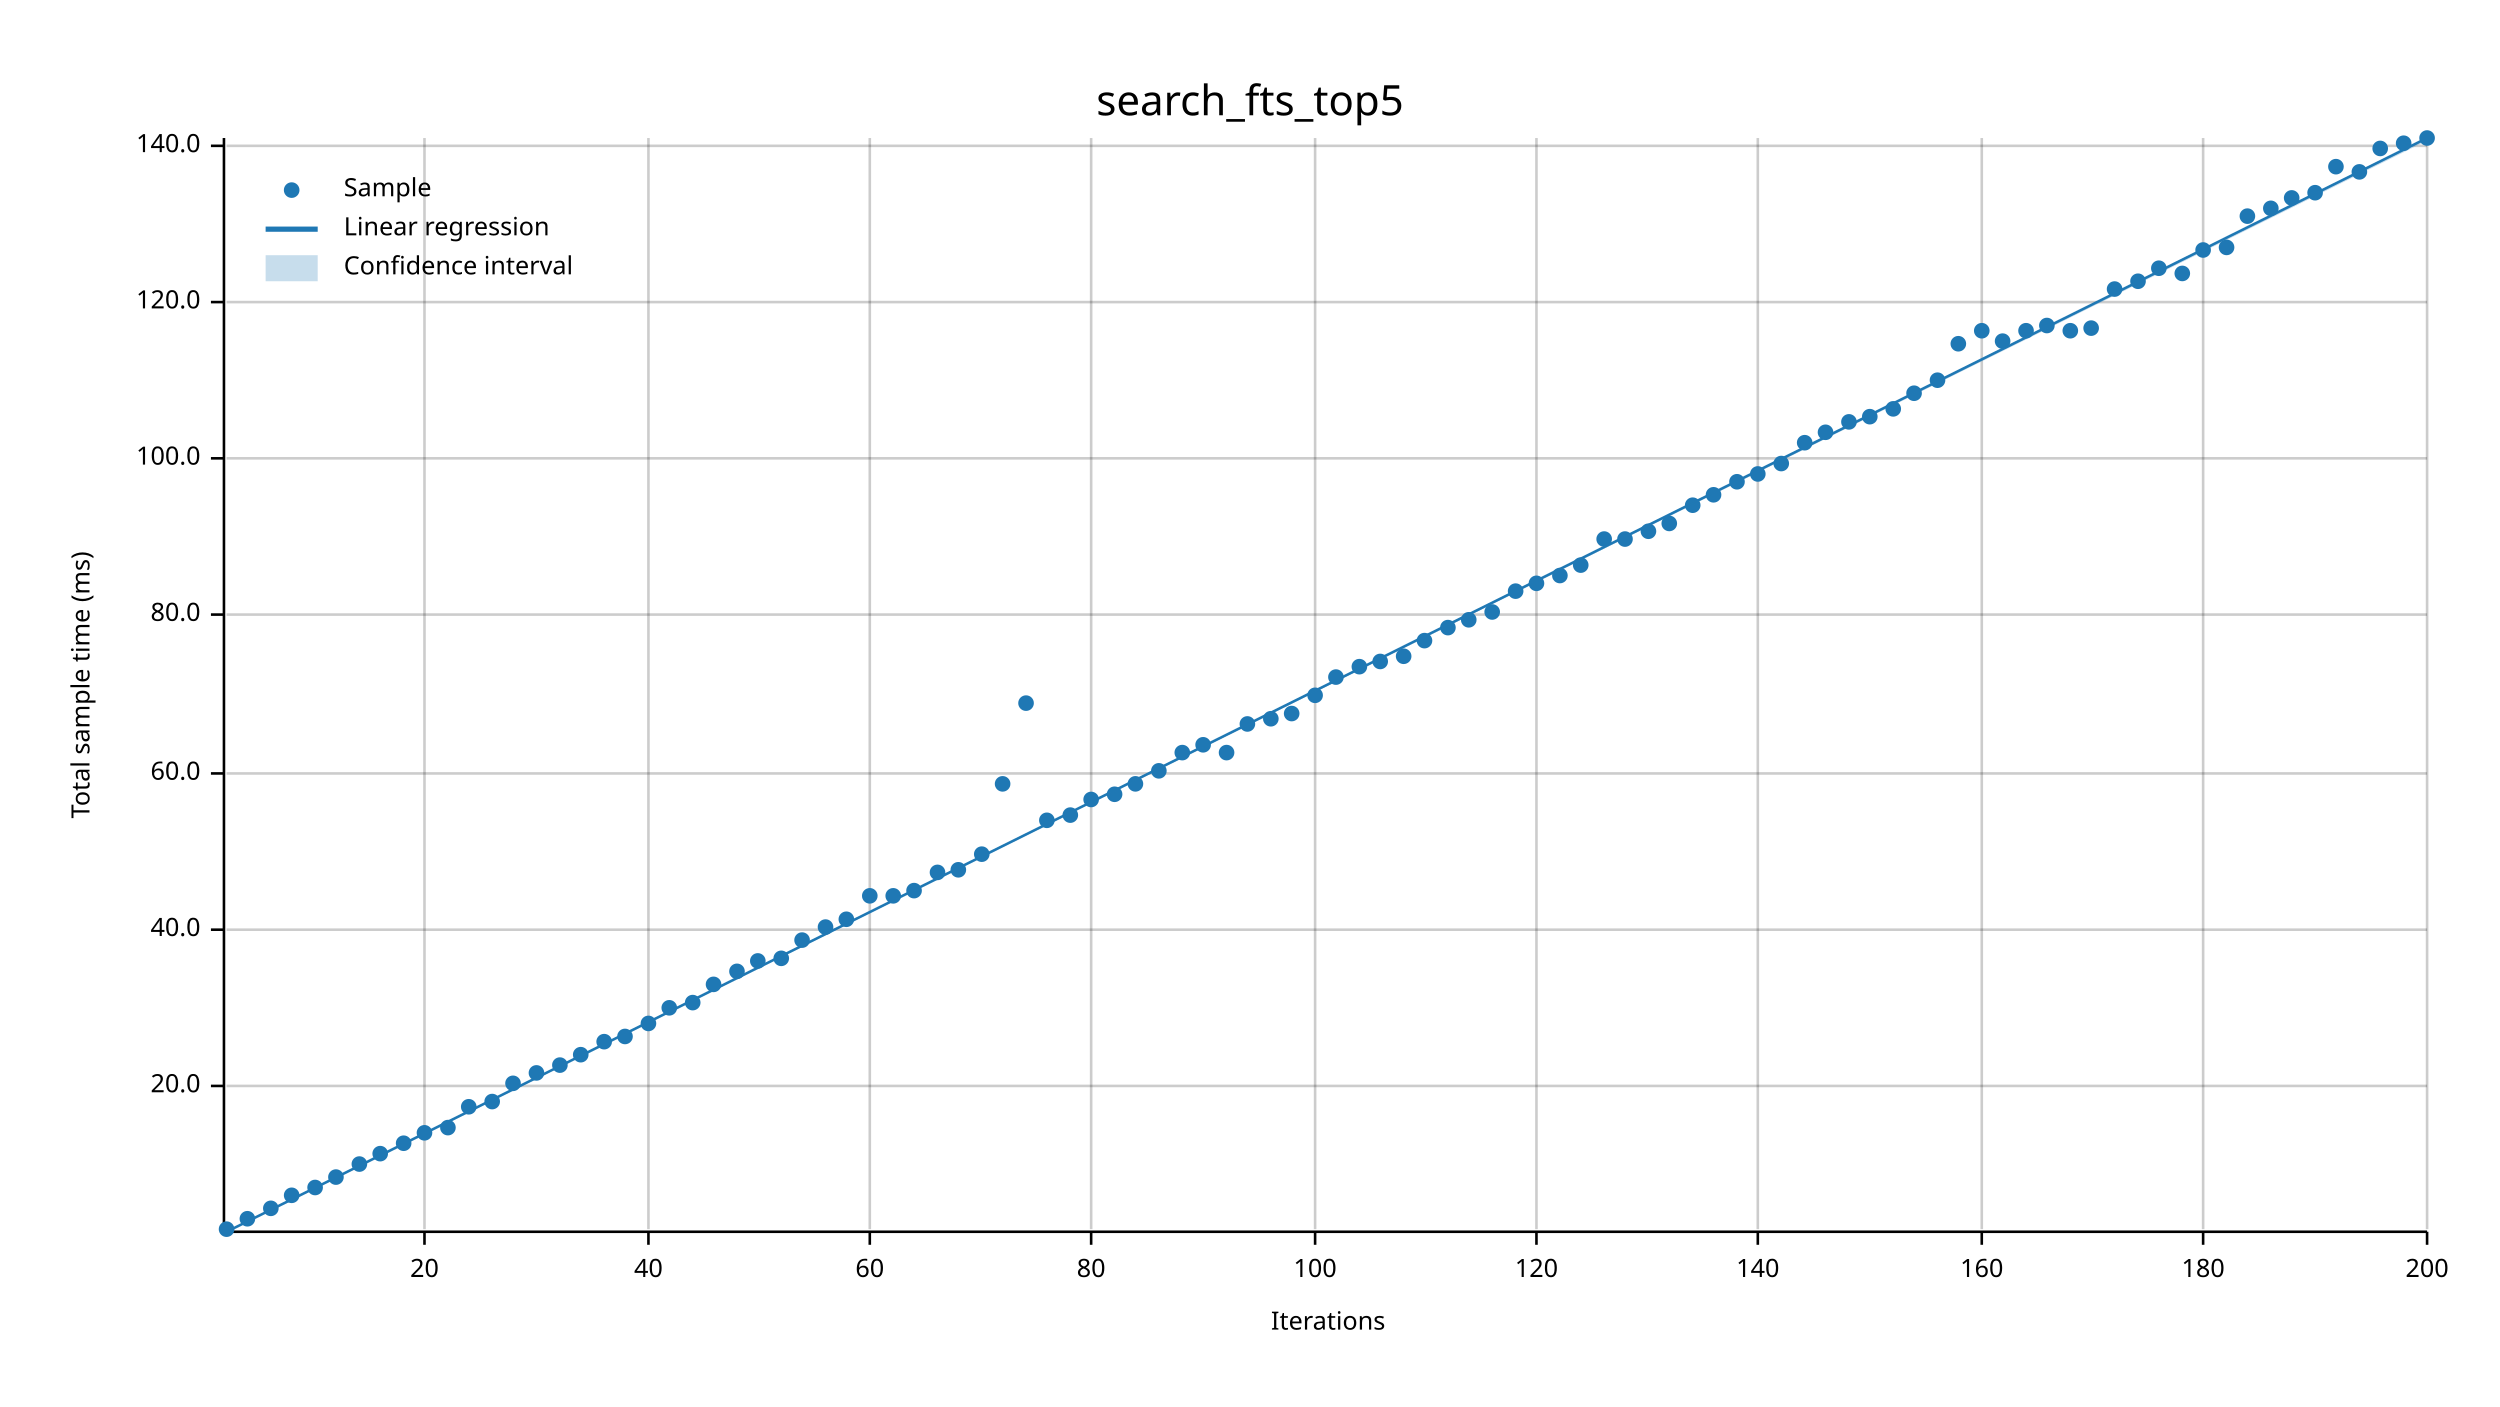
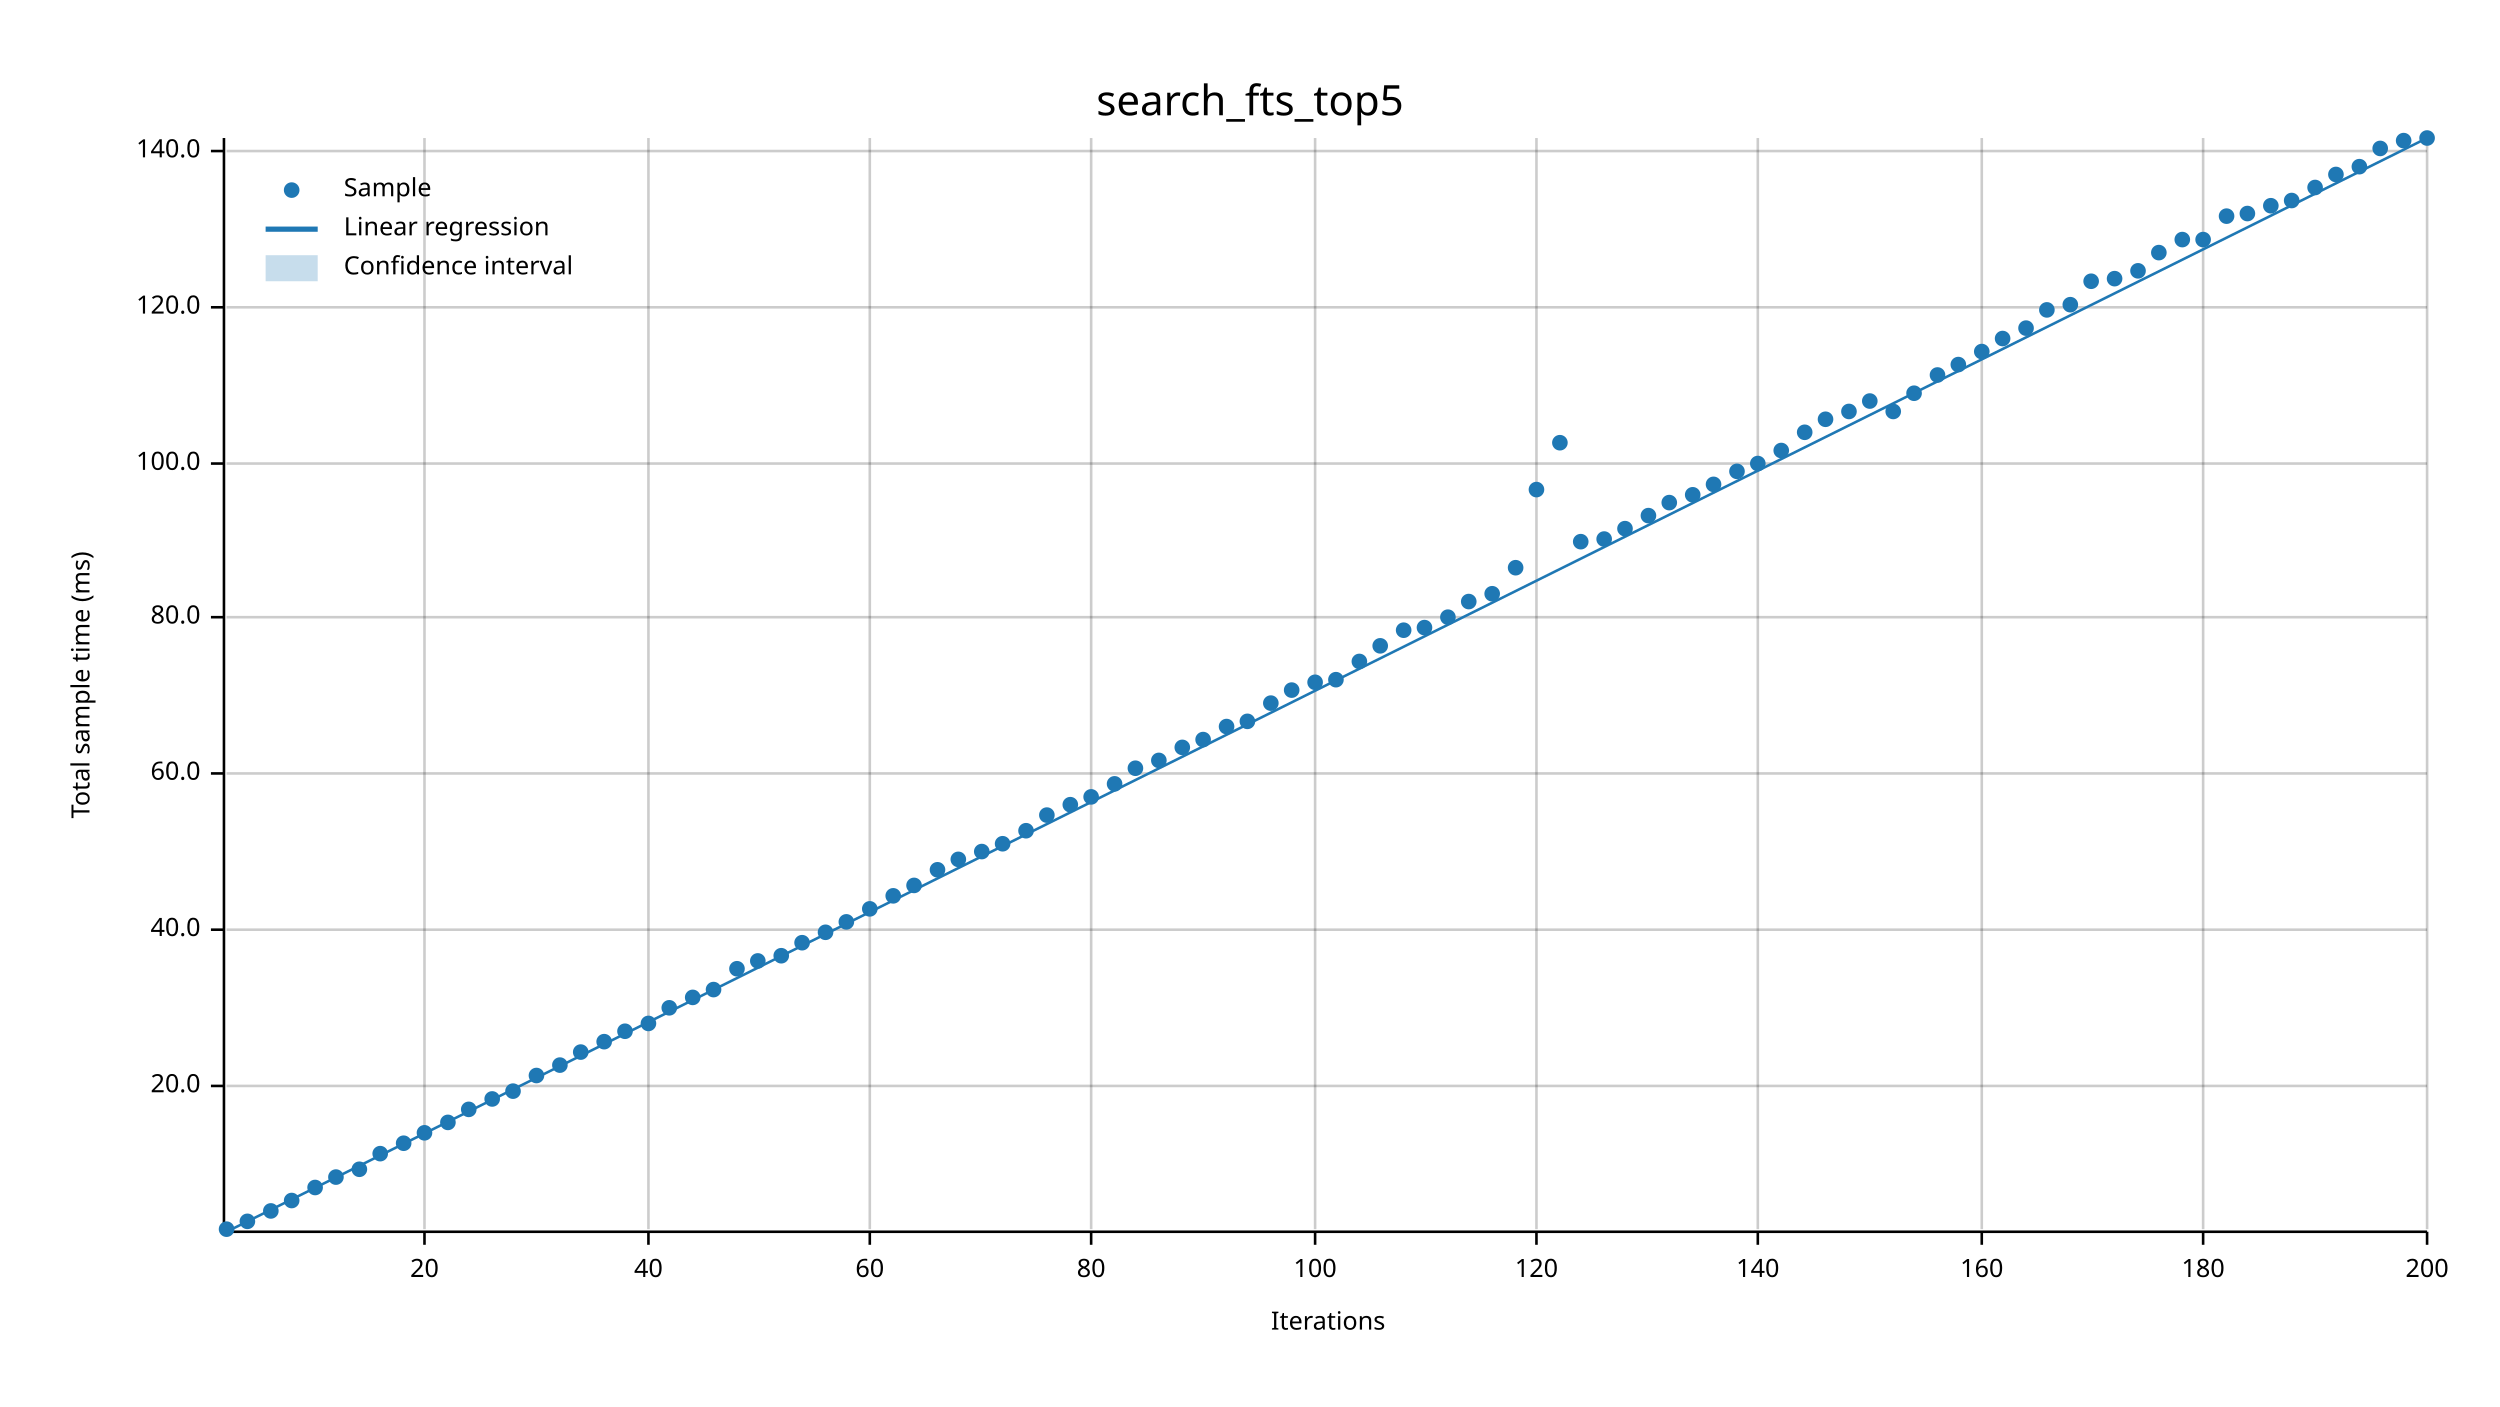
<svg xmlns="http://www.w3.org/2000/svg" width="960" height="540" viewBox="0 0 960 540">
  <text x="480" y="32" dy="0.76em" text-anchor="middle" font-family="sans-serif" font-size="16.129" opacity="1" fill="#000000">
search_fts_top5
</text>
  <text x="27" y="263" dy="0.76em" text-anchor="middle" font-family="sans-serif" font-size="9.677" opacity="1" fill="#000000" transform="rotate(270, 27, 263)">
Total sample time (ms)
</text>
  <text x="510" y="513" dy="-0.5ex" text-anchor="middle" font-family="sans-serif" font-size="9.677" opacity="1" fill="#000000">
Iterations
</text>
  <line opacity="0.2" stroke="#000000" stroke-width="1" x1="163" y1="472" x2="163" y2="53" />
  <line opacity="0.2" stroke="#000000" stroke-width="1" x1="249" y1="472" x2="249" y2="53" />
  <line opacity="0.2" stroke="#000000" stroke-width="1" x1="334" y1="472" x2="334" y2="53" />
  <line opacity="0.2" stroke="#000000" stroke-width="1" x1="419" y1="472" x2="419" y2="53" />
  <line opacity="0.2" stroke="#000000" stroke-width="1" x1="505" y1="472" x2="505" y2="53" />
  <line opacity="0.2" stroke="#000000" stroke-width="1" x1="590" y1="472" x2="590" y2="53" />
  <line opacity="0.2" stroke="#000000" stroke-width="1" x1="675" y1="472" x2="675" y2="53" />
  <line opacity="0.2" stroke="#000000" stroke-width="1" x1="761" y1="472" x2="761" y2="53" />
  <line opacity="0.2" stroke="#000000" stroke-width="1" x1="846" y1="472" x2="846" y2="53" />
  <line opacity="0.2" stroke="#000000" stroke-width="1" x1="932" y1="472" x2="932" y2="53" />
  <line opacity="0.2" stroke="#000000" stroke-width="1" x1="87" y1="417" x2="932" y2="417" />
  <line opacity="0.2" stroke="#000000" stroke-width="1" x1="87" y1="357" x2="932" y2="357" />
  <line opacity="0.2" stroke="#000000" stroke-width="1" x1="87" y1="297" x2="932" y2="297" />
-   <line opacity="0.2" stroke="#000000" stroke-width="1" x1="87" y1="236" x2="932" y2="236" />
-   <line opacity="0.2" stroke="#000000" stroke-width="1" x1="87" y1="176" x2="932" y2="176" />
-   <line opacity="0.2" stroke="#000000" stroke-width="1" x1="87" y1="116" x2="932" y2="116" />
-   <line opacity="0.2" stroke="#000000" stroke-width="1" x1="87" y1="56" x2="932" y2="56" />
+   <line opacity="0.2" stroke="#000000" stroke-width="1" x1="87" y1="237" x2="932" y2="237" />
+   <line opacity="0.2" stroke="#000000" stroke-width="1" x1="87" y1="178" x2="932" y2="178" />
+   <line opacity="0.2" stroke="#000000" stroke-width="1" x1="87" y1="118" x2="932" y2="118" />
+   <line opacity="0.2" stroke="#000000" stroke-width="1" x1="87" y1="58" x2="932" y2="58" />
  <polyline fill="none" opacity="1" stroke="#000000" stroke-width="1" points="86,53 86,472 " />
  <text x="77" y="417" dy="0.5ex" text-anchor="end" font-family="sans-serif" font-size="9.677" opacity="1" fill="#000000">
20.0
</text>
  <polyline fill="none" opacity="1" stroke="#000000" stroke-width="1" points="81,417 86,417 " />
  <text x="77" y="357" dy="0.5ex" text-anchor="end" font-family="sans-serif" font-size="9.677" opacity="1" fill="#000000">
40.0
</text>
  <polyline fill="none" opacity="1" stroke="#000000" stroke-width="1" points="81,357 86,357 " />
  <text x="77" y="297" dy="0.5ex" text-anchor="end" font-family="sans-serif" font-size="9.677" opacity="1" fill="#000000">
60.0
</text>
  <polyline fill="none" opacity="1" stroke="#000000" stroke-width="1" points="81,297 86,297 " />
-   <text x="77" y="236" dy="0.5ex" text-anchor="end" font-family="sans-serif" font-size="9.677" opacity="1" fill="#000000">
+   <text x="77" y="237" dy="0.5ex" text-anchor="end" font-family="sans-serif" font-size="9.677" opacity="1" fill="#000000">
80.0
</text>
-   <polyline fill="none" opacity="1" stroke="#000000" stroke-width="1" points="81,236 86,236 " />
-   <text x="77" y="176" dy="0.5ex" text-anchor="end" font-family="sans-serif" font-size="9.677" opacity="1" fill="#000000">
+   <polyline fill="none" opacity="1" stroke="#000000" stroke-width="1" points="81,237 86,237 " />
+   <text x="77" y="178" dy="0.5ex" text-anchor="end" font-family="sans-serif" font-size="9.677" opacity="1" fill="#000000">
100.0
</text>
-   <polyline fill="none" opacity="1" stroke="#000000" stroke-width="1" points="81,176 86,176 " />
-   <text x="77" y="116" dy="0.5ex" text-anchor="end" font-family="sans-serif" font-size="9.677" opacity="1" fill="#000000">
+   <polyline fill="none" opacity="1" stroke="#000000" stroke-width="1" points="81,178 86,178 " />
+   <text x="77" y="118" dy="0.5ex" text-anchor="end" font-family="sans-serif" font-size="9.677" opacity="1" fill="#000000">
120.0
</text>
-   <polyline fill="none" opacity="1" stroke="#000000" stroke-width="1" points="81,116 86,116 " />
-   <text x="77" y="56" dy="0.5ex" text-anchor="end" font-family="sans-serif" font-size="9.677" opacity="1" fill="#000000">
+   <polyline fill="none" opacity="1" stroke="#000000" stroke-width="1" points="81,118 86,118 " />
+   <text x="77" y="58" dy="0.5ex" text-anchor="end" font-family="sans-serif" font-size="9.677" opacity="1" fill="#000000">
140.0
</text>
-   <polyline fill="none" opacity="1" stroke="#000000" stroke-width="1" points="81,56 86,56 " />
+   <polyline fill="none" opacity="1" stroke="#000000" stroke-width="1" points="81,58 86,58 " />
  <polyline fill="none" opacity="1" stroke="#000000" stroke-width="1" points="87,473 932,473 " />
  <text x="163" y="483" dy="0.76em" text-anchor="middle" font-family="sans-serif" font-size="9.677" opacity="1" fill="#000000">
20
</text>
  <polyline fill="none" opacity="1" stroke="#000000" stroke-width="1" points="163,473 163,478 " />
  <text x="249" y="483" dy="0.76em" text-anchor="middle" font-family="sans-serif" font-size="9.677" opacity="1" fill="#000000">
40
</text>
  <polyline fill="none" opacity="1" stroke="#000000" stroke-width="1" points="249,473 249,478 " />
  <text x="334" y="483" dy="0.76em" text-anchor="middle" font-family="sans-serif" font-size="9.677" opacity="1" fill="#000000">
60
</text>
  <polyline fill="none" opacity="1" stroke="#000000" stroke-width="1" points="334,473 334,478 " />
  <text x="419" y="483" dy="0.76em" text-anchor="middle" font-family="sans-serif" font-size="9.677" opacity="1" fill="#000000">
80
</text>
  <polyline fill="none" opacity="1" stroke="#000000" stroke-width="1" points="419,473 419,478 " />
  <text x="505" y="483" dy="0.76em" text-anchor="middle" font-family="sans-serif" font-size="9.677" opacity="1" fill="#000000">
100
</text>
  <polyline fill="none" opacity="1" stroke="#000000" stroke-width="1" points="505,473 505,478 " />
  <text x="590" y="483" dy="0.76em" text-anchor="middle" font-family="sans-serif" font-size="9.677" opacity="1" fill="#000000">
120
</text>
  <polyline fill="none" opacity="1" stroke="#000000" stroke-width="1" points="590,473 590,478 " />
  <text x="675" y="483" dy="0.76em" text-anchor="middle" font-family="sans-serif" font-size="9.677" opacity="1" fill="#000000">
140
</text>
  <polyline fill="none" opacity="1" stroke="#000000" stroke-width="1" points="675,473 675,478 " />
  <text x="761" y="483" dy="0.76em" text-anchor="middle" font-family="sans-serif" font-size="9.677" opacity="1" fill="#000000">
160
</text>
  <polyline fill="none" opacity="1" stroke="#000000" stroke-width="1" points="761,473 761,478 " />
  <text x="846" y="483" dy="0.76em" text-anchor="middle" font-family="sans-serif" font-size="9.677" opacity="1" fill="#000000">
180
</text>
  <polyline fill="none" opacity="1" stroke="#000000" stroke-width="1" points="846,473 846,478 " />
  <text x="932" y="483" dy="0.76em" text-anchor="middle" font-family="sans-serif" font-size="9.677" opacity="1" fill="#000000">
200
</text>
  <polyline fill="none" opacity="1" stroke="#000000" stroke-width="1" points="932,473 932,478 " />
  <circle cx="87" cy="472" r="3" opacity="1" fill="#1F78B4" stroke="none" stroke-width="1" />
-   <circle cx="95" cy="468" r="3" opacity="1" fill="#1F78B4" stroke="none" stroke-width="1" />
-   <circle cx="104" cy="464" r="3" opacity="1" fill="#1F78B4" stroke="none" stroke-width="1" />
-   <circle cx="112" cy="459" r="3" opacity="1" fill="#1F78B4" stroke="none" stroke-width="1" />
+   <circle cx="95" cy="469" r="3" opacity="1" fill="#1F78B4" stroke="none" stroke-width="1" />
+   <circle cx="104" cy="465" r="3" opacity="1" fill="#1F78B4" stroke="none" stroke-width="1" />
+   <circle cx="112" cy="461" r="3" opacity="1" fill="#1F78B4" stroke="none" stroke-width="1" />
  <circle cx="121" cy="456" r="3" opacity="1" fill="#1F78B4" stroke="none" stroke-width="1" />
  <circle cx="129" cy="452" r="3" opacity="1" fill="#1F78B4" stroke="none" stroke-width="1" />
-   <circle cx="138" cy="447" r="3" opacity="1" fill="#1F78B4" stroke="none" stroke-width="1" />
+   <circle cx="138" cy="449" r="3" opacity="1" fill="#1F78B4" stroke="none" stroke-width="1" />
  <circle cx="146" cy="443" r="3" opacity="1" fill="#1F78B4" stroke="none" stroke-width="1" />
  <circle cx="155" cy="439" r="3" opacity="1" fill="#1F78B4" stroke="none" stroke-width="1" />
  <circle cx="163" cy="435" r="3" opacity="1" fill="#1F78B4" stroke="none" stroke-width="1" />
-   <circle cx="172" cy="433" r="3" opacity="1" fill="#1F78B4" stroke="none" stroke-width="1" />
-   <circle cx="180" cy="425" r="3" opacity="1" fill="#1F78B4" stroke="none" stroke-width="1" />
-   <circle cx="189" cy="423" r="3" opacity="1" fill="#1F78B4" stroke="none" stroke-width="1" />
-   <circle cx="197" cy="416" r="3" opacity="1" fill="#1F78B4" stroke="none" stroke-width="1" />
-   <circle cx="206" cy="412" r="3" opacity="1" fill="#1F78B4" stroke="none" stroke-width="1" />
+   <circle cx="172" cy="431" r="3" opacity="1" fill="#1F78B4" stroke="none" stroke-width="1" />
+   <circle cx="180" cy="426" r="3" opacity="1" fill="#1F78B4" stroke="none" stroke-width="1" />
+   <circle cx="189" cy="422" r="3" opacity="1" fill="#1F78B4" stroke="none" stroke-width="1" />
+   <circle cx="197" cy="419" r="3" opacity="1" fill="#1F78B4" stroke="none" stroke-width="1" />
+   <circle cx="206" cy="413" r="3" opacity="1" fill="#1F78B4" stroke="none" stroke-width="1" />
  <circle cx="215" cy="409" r="3" opacity="1" fill="#1F78B4" stroke="none" stroke-width="1" />
-   <circle cx="223" cy="405" r="3" opacity="1" fill="#1F78B4" stroke="none" stroke-width="1" />
+   <circle cx="223" cy="404" r="3" opacity="1" fill="#1F78B4" stroke="none" stroke-width="1" />
  <circle cx="232" cy="400" r="3" opacity="1" fill="#1F78B4" stroke="none" stroke-width="1" />
-   <circle cx="240" cy="398" r="3" opacity="1" fill="#1F78B4" stroke="none" stroke-width="1" />
+   <circle cx="240" cy="396" r="3" opacity="1" fill="#1F78B4" stroke="none" stroke-width="1" />
  <circle cx="249" cy="393" r="3" opacity="1" fill="#1F78B4" stroke="none" stroke-width="1" />
  <circle cx="257" cy="387" r="3" opacity="1" fill="#1F78B4" stroke="none" stroke-width="1" />
-   <circle cx="266" cy="385" r="3" opacity="1" fill="#1F78B4" stroke="none" stroke-width="1" />
-   <circle cx="274" cy="378" r="3" opacity="1" fill="#1F78B4" stroke="none" stroke-width="1" />
-   <circle cx="283" cy="373" r="3" opacity="1" fill="#1F78B4" stroke="none" stroke-width="1" />
+   <circle cx="266" cy="383" r="3" opacity="1" fill="#1F78B4" stroke="none" stroke-width="1" />
+   <circle cx="274" cy="380" r="3" opacity="1" fill="#1F78B4" stroke="none" stroke-width="1" />
+   <circle cx="283" cy="372" r="3" opacity="1" fill="#1F78B4" stroke="none" stroke-width="1" />
  <circle cx="291" cy="369" r="3" opacity="1" fill="#1F78B4" stroke="none" stroke-width="1" />
-   <circle cx="300" cy="368" r="3" opacity="1" fill="#1F78B4" stroke="none" stroke-width="1" />
-   <circle cx="308" cy="361" r="3" opacity="1" fill="#1F78B4" stroke="none" stroke-width="1" />
-   <circle cx="317" cy="356" r="3" opacity="1" fill="#1F78B4" stroke="none" stroke-width="1" />
-   <circle cx="325" cy="353" r="3" opacity="1" fill="#1F78B4" stroke="none" stroke-width="1" />
-   <circle cx="334" cy="344" r="3" opacity="1" fill="#1F78B4" stroke="none" stroke-width="1" />
+   <circle cx="300" cy="367" r="3" opacity="1" fill="#1F78B4" stroke="none" stroke-width="1" />
+   <circle cx="308" cy="362" r="3" opacity="1" fill="#1F78B4" stroke="none" stroke-width="1" />
+   <circle cx="317" cy="358" r="3" opacity="1" fill="#1F78B4" stroke="none" stroke-width="1" />
+   <circle cx="325" cy="354" r="3" opacity="1" fill="#1F78B4" stroke="none" stroke-width="1" />
+   <circle cx="334" cy="349" r="3" opacity="1" fill="#1F78B4" stroke="none" stroke-width="1" />
  <circle cx="343" cy="344" r="3" opacity="1" fill="#1F78B4" stroke="none" stroke-width="1" />
-   <circle cx="351" cy="342" r="3" opacity="1" fill="#1F78B4" stroke="none" stroke-width="1" />
-   <circle cx="360" cy="335" r="3" opacity="1" fill="#1F78B4" stroke="none" stroke-width="1" />
-   <circle cx="368" cy="334" r="3" opacity="1" fill="#1F78B4" stroke="none" stroke-width="1" />
-   <circle cx="377" cy="328" r="3" opacity="1" fill="#1F78B4" stroke="none" stroke-width="1" />
-   <circle cx="385" cy="301" r="3" opacity="1" fill="#1F78B4" stroke="none" stroke-width="1" />
-   <circle cx="394" cy="270" r="3" opacity="1" fill="#1F78B4" stroke="none" stroke-width="1" />
-   <circle cx="402" cy="315" r="3" opacity="1" fill="#1F78B4" stroke="none" stroke-width="1" />
-   <circle cx="411" cy="313" r="3" opacity="1" fill="#1F78B4" stroke="none" stroke-width="1" />
-   <circle cx="419" cy="307" r="3" opacity="1" fill="#1F78B4" stroke="none" stroke-width="1" />
-   <circle cx="428" cy="305" r="3" opacity="1" fill="#1F78B4" stroke="none" stroke-width="1" />
-   <circle cx="436" cy="301" r="3" opacity="1" fill="#1F78B4" stroke="none" stroke-width="1" />
-   <circle cx="445" cy="296" r="3" opacity="1" fill="#1F78B4" stroke="none" stroke-width="1" />
-   <circle cx="454" cy="289" r="3" opacity="1" fill="#1F78B4" stroke="none" stroke-width="1" />
-   <circle cx="462" cy="286" r="3" opacity="1" fill="#1F78B4" stroke="none" stroke-width="1" />
-   <circle cx="471" cy="289" r="3" opacity="1" fill="#1F78B4" stroke="none" stroke-width="1" />
-   <circle cx="479" cy="278" r="3" opacity="1" fill="#1F78B4" stroke="none" stroke-width="1" />
-   <circle cx="488" cy="276" r="3" opacity="1" fill="#1F78B4" stroke="none" stroke-width="1" />
-   <circle cx="496" cy="274" r="3" opacity="1" fill="#1F78B4" stroke="none" stroke-width="1" />
-   <circle cx="505" cy="267" r="3" opacity="1" fill="#1F78B4" stroke="none" stroke-width="1" />
-   <circle cx="513" cy="260" r="3" opacity="1" fill="#1F78B4" stroke="none" stroke-width="1" />
-   <circle cx="522" cy="256" r="3" opacity="1" fill="#1F78B4" stroke="none" stroke-width="1" />
-   <circle cx="530" cy="254" r="3" opacity="1" fill="#1F78B4" stroke="none" stroke-width="1" />
-   <circle cx="539" cy="252" r="3" opacity="1" fill="#1F78B4" stroke="none" stroke-width="1" />
-   <circle cx="547" cy="246" r="3" opacity="1" fill="#1F78B4" stroke="none" stroke-width="1" />
-   <circle cx="556" cy="241" r="3" opacity="1" fill="#1F78B4" stroke="none" stroke-width="1" />
-   <circle cx="564" cy="238" r="3" opacity="1" fill="#1F78B4" stroke="none" stroke-width="1" />
-   <circle cx="573" cy="235" r="3" opacity="1" fill="#1F78B4" stroke="none" stroke-width="1" />
-   <circle cx="582" cy="227" r="3" opacity="1" fill="#1F78B4" stroke="none" stroke-width="1" />
-   <circle cx="590" cy="224" r="3" opacity="1" fill="#1F78B4" stroke="none" stroke-width="1" />
-   <circle cx="599" cy="221" r="3" opacity="1" fill="#1F78B4" stroke="none" stroke-width="1" />
-   <circle cx="607" cy="217" r="3" opacity="1" fill="#1F78B4" stroke="none" stroke-width="1" />
+   <circle cx="351" cy="340" r="3" opacity="1" fill="#1F78B4" stroke="none" stroke-width="1" />
+   <circle cx="360" cy="334" r="3" opacity="1" fill="#1F78B4" stroke="none" stroke-width="1" />
+   <circle cx="368" cy="330" r="3" opacity="1" fill="#1F78B4" stroke="none" stroke-width="1" />
+   <circle cx="377" cy="327" r="3" opacity="1" fill="#1F78B4" stroke="none" stroke-width="1" />
+   <circle cx="385" cy="324" r="3" opacity="1" fill="#1F78B4" stroke="none" stroke-width="1" />
+   <circle cx="394" cy="319" r="3" opacity="1" fill="#1F78B4" stroke="none" stroke-width="1" />
+   <circle cx="402" cy="313" r="3" opacity="1" fill="#1F78B4" stroke="none" stroke-width="1" />
+   <circle cx="411" cy="309" r="3" opacity="1" fill="#1F78B4" stroke="none" stroke-width="1" />
+   <circle cx="419" cy="306" r="3" opacity="1" fill="#1F78B4" stroke="none" stroke-width="1" />
+   <circle cx="428" cy="301" r="3" opacity="1" fill="#1F78B4" stroke="none" stroke-width="1" />
+   <circle cx="436" cy="295" r="3" opacity="1" fill="#1F78B4" stroke="none" stroke-width="1" />
+   <circle cx="445" cy="292" r="3" opacity="1" fill="#1F78B4" stroke="none" stroke-width="1" />
+   <circle cx="454" cy="287" r="3" opacity="1" fill="#1F78B4" stroke="none" stroke-width="1" />
+   <circle cx="462" cy="284" r="3" opacity="1" fill="#1F78B4" stroke="none" stroke-width="1" />
+   <circle cx="471" cy="279" r="3" opacity="1" fill="#1F78B4" stroke="none" stroke-width="1" />
+   <circle cx="479" cy="277" r="3" opacity="1" fill="#1F78B4" stroke="none" stroke-width="1" />
+   <circle cx="488" cy="270" r="3" opacity="1" fill="#1F78B4" stroke="none" stroke-width="1" />
+   <circle cx="496" cy="265" r="3" opacity="1" fill="#1F78B4" stroke="none" stroke-width="1" />
+   <circle cx="505" cy="262" r="3" opacity="1" fill="#1F78B4" stroke="none" stroke-width="1" />
+   <circle cx="513" cy="261" r="3" opacity="1" fill="#1F78B4" stroke="none" stroke-width="1" />
+   <circle cx="522" cy="254" r="3" opacity="1" fill="#1F78B4" stroke="none" stroke-width="1" />
+   <circle cx="530" cy="248" r="3" opacity="1" fill="#1F78B4" stroke="none" stroke-width="1" />
+   <circle cx="539" cy="242" r="3" opacity="1" fill="#1F78B4" stroke="none" stroke-width="1" />
+   <circle cx="547" cy="241" r="3" opacity="1" fill="#1F78B4" stroke="none" stroke-width="1" />
+   <circle cx="556" cy="237" r="3" opacity="1" fill="#1F78B4" stroke="none" stroke-width="1" />
+   <circle cx="564" cy="231" r="3" opacity="1" fill="#1F78B4" stroke="none" stroke-width="1" />
+   <circle cx="573" cy="228" r="3" opacity="1" fill="#1F78B4" stroke="none" stroke-width="1" />
+   <circle cx="582" cy="218" r="3" opacity="1" fill="#1F78B4" stroke="none" stroke-width="1" />
+   <circle cx="590" cy="188" r="3" opacity="1" fill="#1F78B4" stroke="none" stroke-width="1" />
+   <circle cx="599" cy="170" r="3" opacity="1" fill="#1F78B4" stroke="none" stroke-width="1" />
+   <circle cx="607" cy="208" r="3" opacity="1" fill="#1F78B4" stroke="none" stroke-width="1" />
  <circle cx="616" cy="207" r="3" opacity="1" fill="#1F78B4" stroke="none" stroke-width="1" />
-   <circle cx="624" cy="207" r="3" opacity="1" fill="#1F78B4" stroke="none" stroke-width="1" />
-   <circle cx="633" cy="204" r="3" opacity="1" fill="#1F78B4" stroke="none" stroke-width="1" />
-   <circle cx="641" cy="201" r="3" opacity="1" fill="#1F78B4" stroke="none" stroke-width="1" />
-   <circle cx="650" cy="194" r="3" opacity="1" fill="#1F78B4" stroke="none" stroke-width="1" />
-   <circle cx="658" cy="190" r="3" opacity="1" fill="#1F78B4" stroke="none" stroke-width="1" />
-   <circle cx="667" cy="185" r="3" opacity="1" fill="#1F78B4" stroke="none" stroke-width="1" />
-   <circle cx="675" cy="182" r="3" opacity="1" fill="#1F78B4" stroke="none" stroke-width="1" />
-   <circle cx="684" cy="178" r="3" opacity="1" fill="#1F78B4" stroke="none" stroke-width="1" />
-   <circle cx="693" cy="170" r="3" opacity="1" fill="#1F78B4" stroke="none" stroke-width="1" />
-   <circle cx="701" cy="166" r="3" opacity="1" fill="#1F78B4" stroke="none" stroke-width="1" />
-   <circle cx="710" cy="162" r="3" opacity="1" fill="#1F78B4" stroke="none" stroke-width="1" />
-   <circle cx="718" cy="160" r="3" opacity="1" fill="#1F78B4" stroke="none" stroke-width="1" />
-   <circle cx="727" cy="157" r="3" opacity="1" fill="#1F78B4" stroke="none" stroke-width="1" />
+   <circle cx="624" cy="203" r="3" opacity="1" fill="#1F78B4" stroke="none" stroke-width="1" />
+   <circle cx="633" cy="198" r="3" opacity="1" fill="#1F78B4" stroke="none" stroke-width="1" />
+   <circle cx="641" cy="193" r="3" opacity="1" fill="#1F78B4" stroke="none" stroke-width="1" />
+   <circle cx="650" cy="190" r="3" opacity="1" fill="#1F78B4" stroke="none" stroke-width="1" />
+   <circle cx="658" cy="186" r="3" opacity="1" fill="#1F78B4" stroke="none" stroke-width="1" />
+   <circle cx="667" cy="181" r="3" opacity="1" fill="#1F78B4" stroke="none" stroke-width="1" />
+   <circle cx="675" cy="178" r="3" opacity="1" fill="#1F78B4" stroke="none" stroke-width="1" />
+   <circle cx="684" cy="173" r="3" opacity="1" fill="#1F78B4" stroke="none" stroke-width="1" />
+   <circle cx="693" cy="166" r="3" opacity="1" fill="#1F78B4" stroke="none" stroke-width="1" />
+   <circle cx="701" cy="161" r="3" opacity="1" fill="#1F78B4" stroke="none" stroke-width="1" />
+   <circle cx="710" cy="158" r="3" opacity="1" fill="#1F78B4" stroke="none" stroke-width="1" />
+   <circle cx="718" cy="154" r="3" opacity="1" fill="#1F78B4" stroke="none" stroke-width="1" />
+   <circle cx="727" cy="158" r="3" opacity="1" fill="#1F78B4" stroke="none" stroke-width="1" />
  <circle cx="735" cy="151" r="3" opacity="1" fill="#1F78B4" stroke="none" stroke-width="1" />
-   <circle cx="744" cy="146" r="3" opacity="1" fill="#1F78B4" stroke="none" stroke-width="1" />
-   <circle cx="752" cy="132" r="3" opacity="1" fill="#1F78B4" stroke="none" stroke-width="1" />
-   <circle cx="761" cy="127" r="3" opacity="1" fill="#1F78B4" stroke="none" stroke-width="1" />
-   <circle cx="769" cy="131" r="3" opacity="1" fill="#1F78B4" stroke="none" stroke-width="1" />
-   <circle cx="778" cy="127" r="3" opacity="1" fill="#1F78B4" stroke="none" stroke-width="1" />
-   <circle cx="786" cy="125" r="3" opacity="1" fill="#1F78B4" stroke="none" stroke-width="1" />
-   <circle cx="795" cy="127" r="3" opacity="1" fill="#1F78B4" stroke="none" stroke-width="1" />
-   <circle cx="803" cy="126" r="3" opacity="1" fill="#1F78B4" stroke="none" stroke-width="1" />
-   <circle cx="812" cy="111" r="3" opacity="1" fill="#1F78B4" stroke="none" stroke-width="1" />
-   <circle cx="821" cy="108" r="3" opacity="1" fill="#1F78B4" stroke="none" stroke-width="1" />
-   <circle cx="829" cy="103" r="3" opacity="1" fill="#1F78B4" stroke="none" stroke-width="1" />
-   <circle cx="838" cy="105" r="3" opacity="1" fill="#1F78B4" stroke="none" stroke-width="1" />
-   <circle cx="846" cy="96" r="3" opacity="1" fill="#1F78B4" stroke="none" stroke-width="1" />
-   <circle cx="855" cy="95" r="3" opacity="1" fill="#1F78B4" stroke="none" stroke-width="1" />
-   <circle cx="863" cy="83" r="3" opacity="1" fill="#1F78B4" stroke="none" stroke-width="1" />
-   <circle cx="872" cy="80" r="3" opacity="1" fill="#1F78B4" stroke="none" stroke-width="1" />
-   <circle cx="880" cy="76" r="3" opacity="1" fill="#1F78B4" stroke="none" stroke-width="1" />
-   <circle cx="889" cy="74" r="3" opacity="1" fill="#1F78B4" stroke="none" stroke-width="1" />
-   <circle cx="897" cy="64" r="3" opacity="1" fill="#1F78B4" stroke="none" stroke-width="1" />
-   <circle cx="906" cy="66" r="3" opacity="1" fill="#1F78B4" stroke="none" stroke-width="1" />
+   <circle cx="744" cy="144" r="3" opacity="1" fill="#1F78B4" stroke="none" stroke-width="1" />
+   <circle cx="752" cy="140" r="3" opacity="1" fill="#1F78B4" stroke="none" stroke-width="1" />
+   <circle cx="761" cy="135" r="3" opacity="1" fill="#1F78B4" stroke="none" stroke-width="1" />
+   <circle cx="769" cy="130" r="3" opacity="1" fill="#1F78B4" stroke="none" stroke-width="1" />
+   <circle cx="778" cy="126" r="3" opacity="1" fill="#1F78B4" stroke="none" stroke-width="1" />
+   <circle cx="786" cy="119" r="3" opacity="1" fill="#1F78B4" stroke="none" stroke-width="1" />
+   <circle cx="795" cy="117" r="3" opacity="1" fill="#1F78B4" stroke="none" stroke-width="1" />
+   <circle cx="803" cy="108" r="3" opacity="1" fill="#1F78B4" stroke="none" stroke-width="1" />
+   <circle cx="812" cy="107" r="3" opacity="1" fill="#1F78B4" stroke="none" stroke-width="1" />
+   <circle cx="821" cy="104" r="3" opacity="1" fill="#1F78B4" stroke="none" stroke-width="1" />
+   <circle cx="829" cy="97" r="3" opacity="1" fill="#1F78B4" stroke="none" stroke-width="1" />
+   <circle cx="838" cy="92" r="3" opacity="1" fill="#1F78B4" stroke="none" stroke-width="1" />
+   <circle cx="846" cy="92" r="3" opacity="1" fill="#1F78B4" stroke="none" stroke-width="1" />
+   <circle cx="855" cy="83" r="3" opacity="1" fill="#1F78B4" stroke="none" stroke-width="1" />
+   <circle cx="863" cy="82" r="3" opacity="1" fill="#1F78B4" stroke="none" stroke-width="1" />
+   <circle cx="872" cy="79" r="3" opacity="1" fill="#1F78B4" stroke="none" stroke-width="1" />
+   <circle cx="880" cy="77" r="3" opacity="1" fill="#1F78B4" stroke="none" stroke-width="1" />
+   <circle cx="889" cy="72" r="3" opacity="1" fill="#1F78B4" stroke="none" stroke-width="1" />
+   <circle cx="897" cy="67" r="3" opacity="1" fill="#1F78B4" stroke="none" stroke-width="1" />
+   <circle cx="906" cy="64" r="3" opacity="1" fill="#1F78B4" stroke="none" stroke-width="1" />
  <circle cx="914" cy="57" r="3" opacity="1" fill="#1F78B4" stroke="none" stroke-width="1" />
-   <circle cx="923" cy="55" r="3" opacity="1" fill="#1F78B4" stroke="none" stroke-width="1" />
+   <circle cx="923" cy="54" r="3" opacity="1" fill="#1F78B4" stroke="none" stroke-width="1" />
  <circle cx="932" cy="53" r="3" opacity="1" fill="#1F78B4" stroke="none" stroke-width="1" />
  <polyline fill="none" opacity="1" stroke="#1F78B4" stroke-width="1" points="87,473 932,53 " />
-   <polygon opacity="0.25" fill="#1F78B4" points="87,473 932,54 932,53 " />
+   <polygon opacity="0.25" fill="#1F78B4" points="87,473 932,53 932,53 " />
  <text x="132" y="68" dy="0.76em" text-anchor="start" font-family="sans-serif" font-size="9.677" opacity="1" fill="#000000">
Sample
</text>
  <text x="132" y="83" dy="0.76em" text-anchor="start" font-family="sans-serif" font-size="9.677" opacity="1" fill="#000000">
Linear regression
</text>
  <text x="132" y="98" dy="0.76em" text-anchor="start" font-family="sans-serif" font-size="9.677" opacity="1" fill="#000000">
Confidence interval
</text>
  <circle cx="112" cy="73" r="3" opacity="1" fill="#1F78B4" stroke="none" stroke-width="1" />
  <polyline fill="none" opacity="1" stroke="#1F78B4" stroke-width="2" points="102,88 122,88 " />
  <rect x="102" y="98" width="20" height="10" opacity="0.25" fill="#1F78B4" stroke="none" />
</svg>
